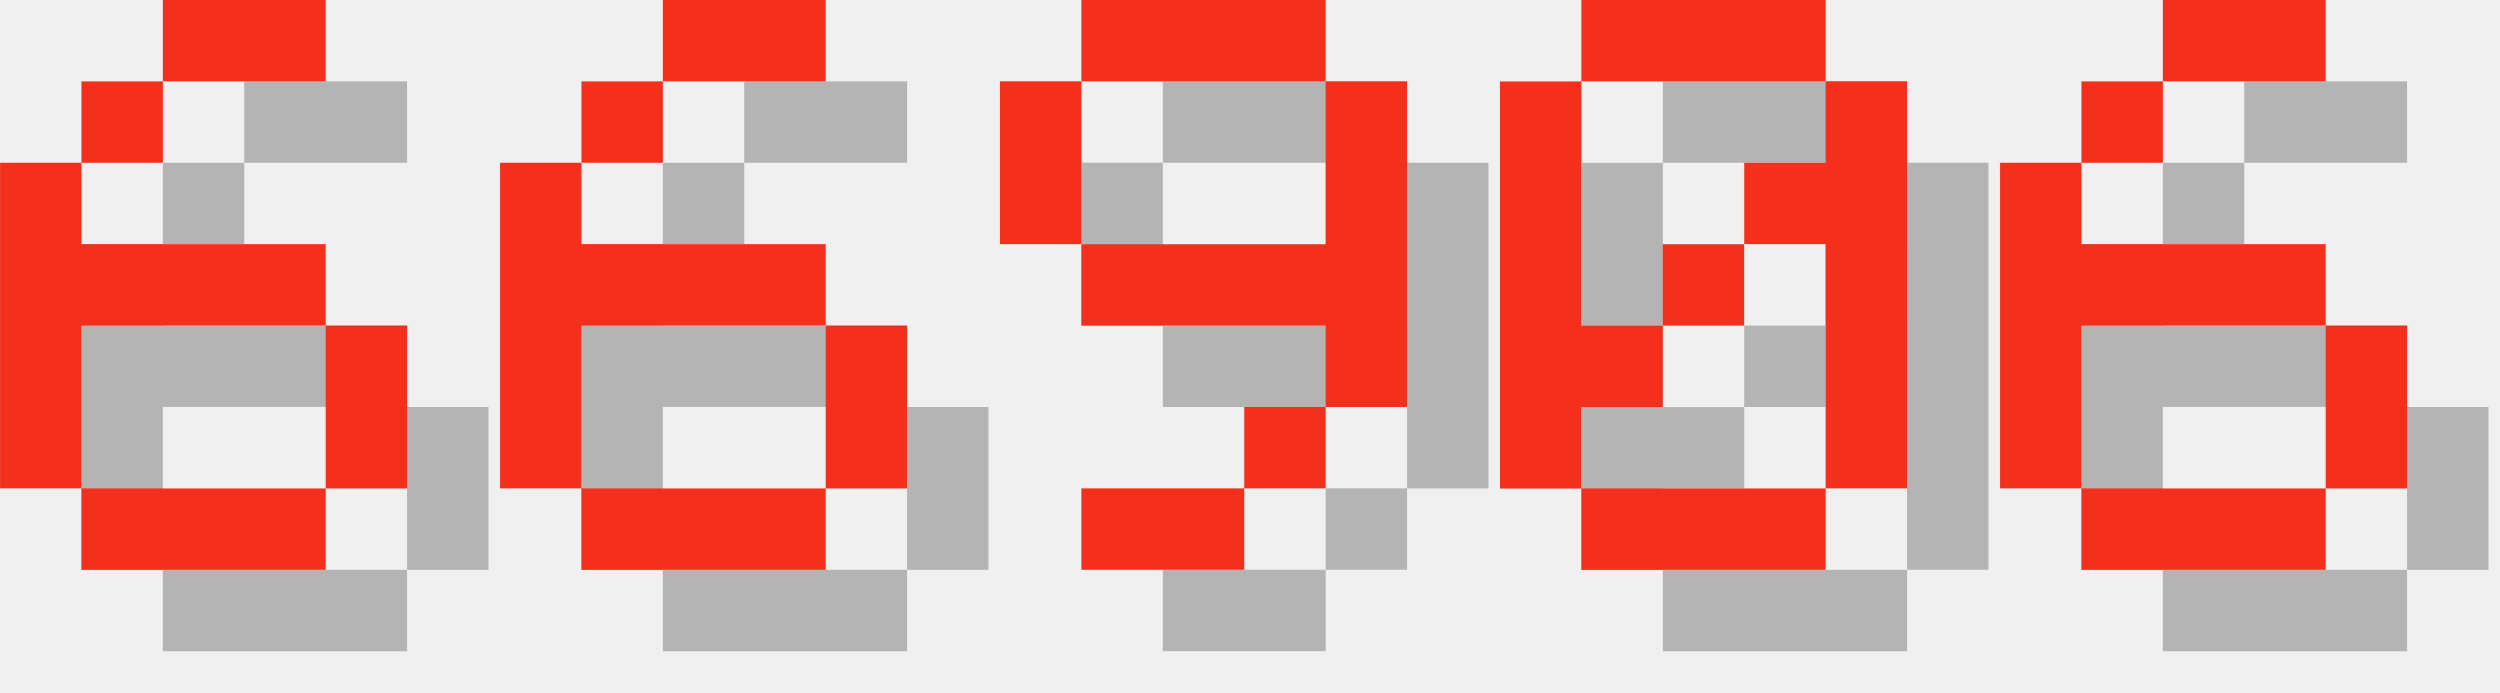
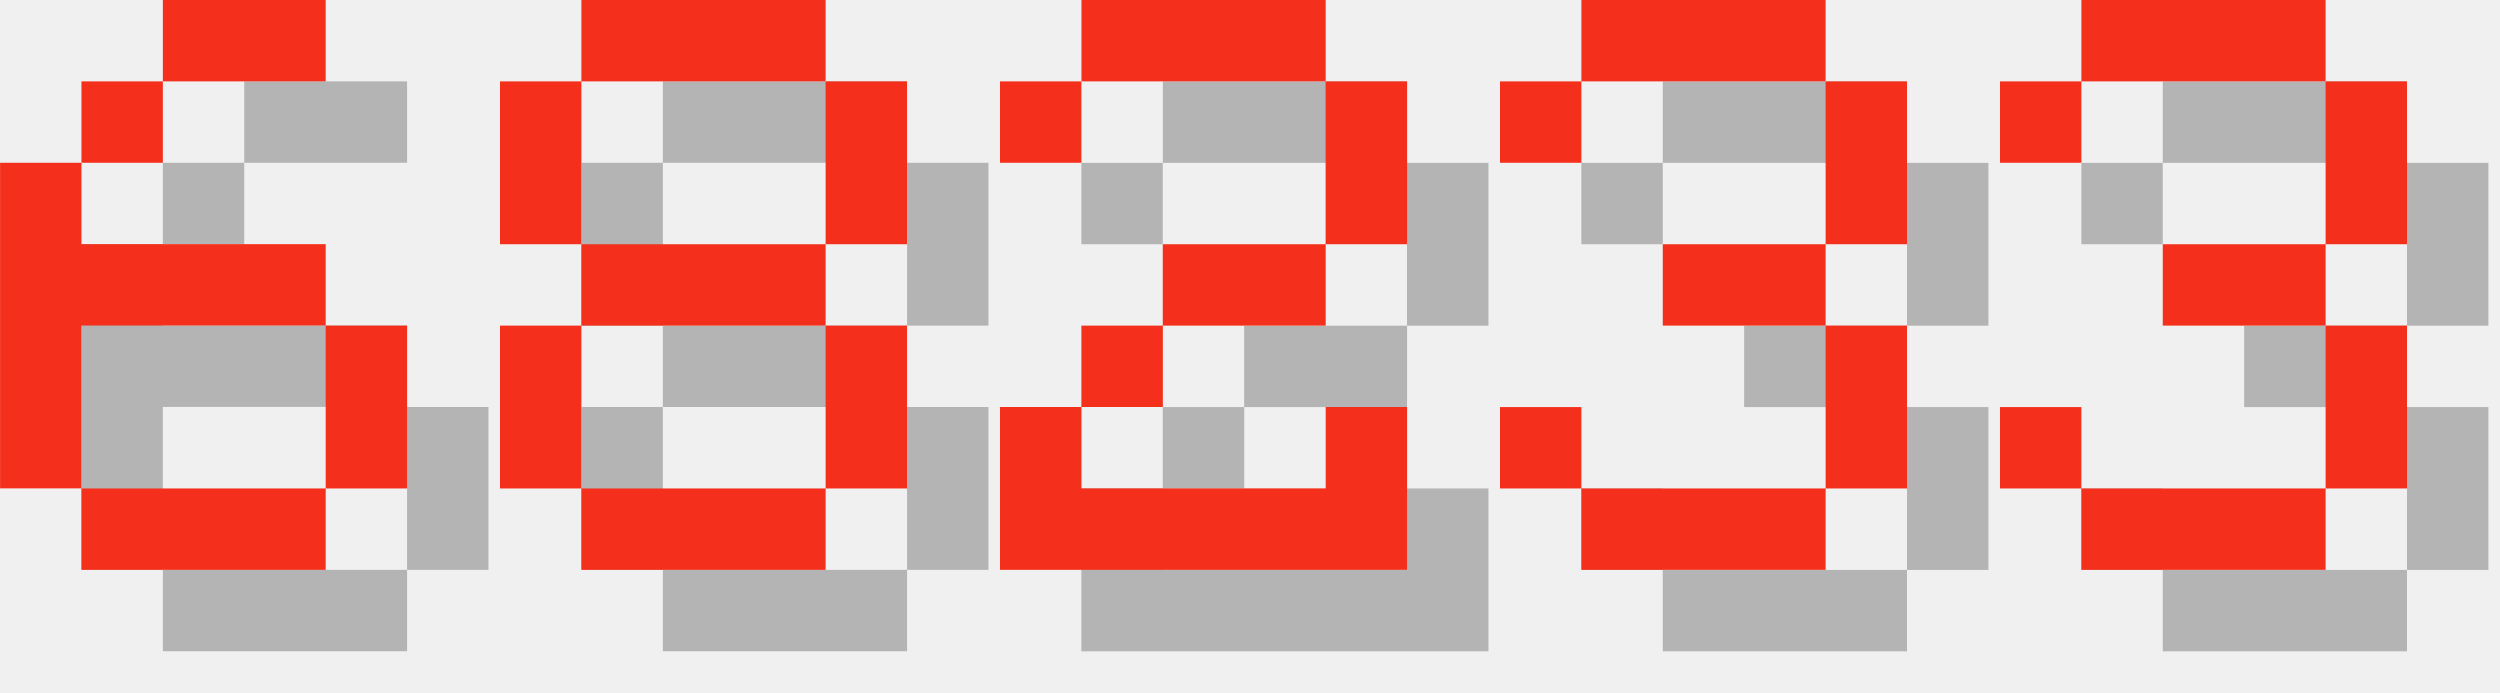
<svg xmlns="http://www.w3.org/2000/svg" version="1.1" width="130.0" height="36">
  <style>
        .text-foreground {
            fill: #F4301C;
        }
        .text-shadow {
            fill: #000000;
            fill-opacity: 0.25;
        }
    </style>
  <g class="digit" id="digit_6" transform="translate(0.0, 0), scale(4)">
    <path id="digit_6_shadow" class="text-shadow" d="m3.175 1.058v1.058h2.117v-1.058h-2.117zm0 1.058h-1.058v1.058h1.058v-1.058zm-1.058 1.058h-1.058v4.233h1.058v-2.117h3.175v-1.058h-3.175v-1.058zm3.175 2.117v2.117h1.058v-2.117h-1.058zm0 2.117h-3.175v1.058h3.175v-1.058z" fill-opacity=".5" style="paint-order:stroke fill markers" />
    <path id="digit_6_fg" class="text-foreground" d="m2.117 0v1.058h2.117v-1.058h-2.117zm0 1.058h-1.058v1.058h1.058v-1.058zm-1.058 1.058h-1.058v4.233h1.058v-2.117h3.175v-1.058h-3.175v-1.058zm3.175 2.117v2.117h1.058v-2.117h-1.058zm0 2.117h-3.175v1.058h3.175v-1.058z" fill="#fff" style="paint-order:stroke fill markers" />
  </g>
-   <g class="digit" id="digit_6" transform="translate(26.0, 0), scale(4)">
-     <path id="digit_6_shadow" class="text-shadow" d="m3.175 1.058v1.058h2.117v-1.058h-2.117zm0 1.058h-1.058v1.058h1.058v-1.058zm-1.058 1.058h-1.058v4.233h1.058v-2.117h3.175v-1.058h-3.175v-1.058zm3.175 2.117v2.117h1.058v-2.117h-1.058zm0 2.117h-3.175v1.058h3.175v-1.058z" fill-opacity=".5" style="paint-order:stroke fill markers" />
-     <path id="digit_6_fg" class="text-foreground" d="m2.117 0v1.058h2.117v-1.058h-2.117zm0 1.058h-1.058v1.058h1.058v-1.058zm-1.058 1.058h-1.058v4.233h1.058v-2.117h3.175v-1.058h-3.175v-1.058zm3.175 2.117v2.117h1.058v-2.117h-1.058zm0 2.117h-3.175v1.058h3.175v-1.058z" fill="#fff" style="paint-order:stroke fill markers" />
+   <g class="digit" id="digit_8" transform="translate(26.0, 0), scale(4)">
+     <path id="digit_8_shadow" class="text-shadow" d="m2.117 1.058v1.058h3.175v-1.058h-3.175zm3.175 1.058v2.117h1.058v-2.117h-1.058zm0 2.117h-3.175v1.058h3.175v-1.058zm0 1.058v2.117h1.058v-2.117h-1.058zm0 2.117h-3.175v1.058h3.175v-1.058zm-3.175 0v-2.117h-1.058v2.117h1.058zm0-3.175v-2.117h-1.058v2.117h1.058z" fill-opacity=".5" style="paint-order:stroke fill markers" />
+     <path id="digit_8_fg" class="text-foreground" d="m1.058 0v1.058h3.175v-1.058h-3.175zm3.175 1.058v2.117h1.058v-2.117h-1.058zm0 2.117h-3.175v1.058h3.175v-1.058zm0 1.058v2.117h1.058v-2.117h-1.058zm0 2.117h-3.175v1.058h3.175v-1.058zm-3.175 0v-2.117h-1.058v2.117h1.058zm0-3.175v-2.117h-1.058v2.117h1.058z" fill="#fff" style="paint-order:stroke fill markers" />
  </g>
-   <g class="digit" id="digit_9" transform="translate(52.0, 0), scale(4)">
-     <path id="digit_9_shadow" class="text-shadow" d="m2.117 1.058v1.058h3.175v-1.058h-3.175zm3.175 1.058v2.117h-3.175v1.058h3.175v1.058h1.058v-4.233h-1.058zm0 4.233h-1.058v1.058h1.058v-1.058zm-1.058 1.058h-2.117v1.058h2.117v-1.058zm-2.117-3.175v-2.117h-1.058v2.117h1.058z" fill-opacity=".5" style="paint-order:stroke fill markers" />
-     <path id="digit_9_fg" class="text-foreground" d="m1.058 0v1.058h3.175v-1.058h-3.175zm3.175 1.058v2.117h-3.175v1.058h3.175v1.058h1.058v-4.233h-1.058zm0 4.233h-1.058v1.058h1.058v-1.058zm-1.058 1.058h-2.117v1.058h2.117v-1.058zm-2.117-3.175v-2.117h-1.058v2.117h1.058z" fill="#fff" style="paint-order:stroke fill markers" />
+   <g class="digit" id="digit_2" transform="translate(52.0, 0), scale(4)">
+     <path id="digit_2_shadow" class="text-shadow" d="m1.058 2.117v1.058h1.058v-1.058h3.175v2.117h-2.117v1.058h-1.058v1.058h-1.058v2.117h5.292v-2.117h-1.058v1.058h-3.175v-1.058h1.058v-1.058h2.117v-1.058h1.058v-2.117h-1.058v-1.058h-3.175v1.058h-1.058z" fill-opacity=".5" style="paint-order:stroke fill markers" />
+     <path id="digit_2_fg" class="text-foreground" d="m0 1.058v1.058h1.058v-1.058h3.175v2.117h-2.117v1.058h-1.058v1.058h-1.058v2.117h5.292v-2.117h-1.058v1.058h-3.175v-1.058h1.058v-1.058h2.117v-1.058h1.058v-2.117h-1.058v-1.058h-3.175v1.058h-1.058z" fill="#fff" style="paint-order:stroke fill markers" />
  </g>
-   <g class="digit" id="digit_0" transform="translate(78.0, 0), scale(4)">
-     <path id="digit_0_shadow" class="text-shadow" d="m2.117 1.058v1.058h3.175v-1.058h-3.175zm3.175 1.058v1.058h-1.058v1.058h1.058v3.175h1.058v-5.292h-1.058zm0 5.292h-3.175v1.058h3.175v-1.058zm-3.175 0v-1.058h1.058v-1.058h-1.058v-3.175h-1.058v5.292h1.058zm1.058-2.117h1.058v-1.058h-1.058v1.058z" fill-opacity=".5" style="paint-order:stroke fill markers" />
-     <path id="digit_0_fg" class="text-foreground" d="m1.058 0v1.058h3.175v-1.058h-3.175zm3.175 1.058v1.058h-1.058v1.058h1.058v3.175h1.058v-5.292h-1.058zm0 5.292h-3.175v1.058h3.175v-1.058zm-3.175 0v-1.058h1.058v-1.058h-1.058v-3.175h-1.058v5.292h1.058zm1.058-2.117h1.058v-1.058h-1.058v1.058z" fill="#fff" style="paint-order:stroke fill markers" />
+   <g class="digit" id="digit_3" transform="translate(78.0, 0), scale(4)">
+     <path id="digit_3_shadow" class="text-shadow" d="m1.058 2.117v1.058h1.058v-1.058h3.175v2.117h-2.117v1.058h2.117v2.117h-3.175v-1.058h-1.058v1.058h1.058v1.058h3.175v-1.058h1.058v-2.117h-1.058v-1.058h1.058v-2.117h-1.058v-1.058h-3.175v1.058h-1.058z" fill-opacity=".5" style="paint-order:stroke fill markers" />
+     <path id="digit_3_fg" class="text-foreground" d="m0 1.058v1.058h1.058v-1.058h3.175v2.117h-2.117v1.058h2.117v2.117h-3.175v-1.058h-1.058v1.058h1.058v1.058h3.175v-1.058h1.058v-2.117h-1.058v-1.058h1.058v-2.117h-1.058v-1.058h-3.175v1.058h-1.058z" fill="#fff" style="paint-order:stroke fill markers" />
  </g>
-   <g class="digit" id="digit_6" transform="translate(104.0, 0), scale(4)">
-     <path id="digit_6_shadow" class="text-shadow" d="m3.175 1.058v1.058h2.117v-1.058h-2.117zm0 1.058h-1.058v1.058h1.058v-1.058zm-1.058 1.058h-1.058v4.233h1.058v-2.117h3.175v-1.058h-3.175v-1.058zm3.175 2.117v2.117h1.058v-2.117h-1.058zm0 2.117h-3.175v1.058h3.175v-1.058z" fill-opacity=".5" style="paint-order:stroke fill markers" />
-     <path id="digit_6_fg" class="text-foreground" d="m2.117 0v1.058h2.117v-1.058h-2.117zm0 1.058h-1.058v1.058h1.058v-1.058zm-1.058 1.058h-1.058v4.233h1.058v-2.117h3.175v-1.058h-3.175v-1.058zm3.175 2.117v2.117h1.058v-2.117h-1.058zm0 2.117h-3.175v1.058h3.175v-1.058z" fill="#fff" style="paint-order:stroke fill markers" />
+   <g class="digit" id="digit_3" transform="translate(104.0, 0), scale(4)">
+     <path id="digit_3_shadow" class="text-shadow" d="m1.058 2.117v1.058h1.058v-1.058h3.175v2.117h-2.117v1.058h2.117v2.117h-3.175v-1.058h-1.058v1.058h1.058v1.058h3.175v-1.058h1.058v-2.117h-1.058v-1.058h1.058v-2.117h-1.058v-1.058h-3.175v1.058h-1.058z" fill-opacity=".5" style="paint-order:stroke fill markers" />
+     <path id="digit_3_fg" class="text-foreground" d="m0 1.058v1.058h1.058v-1.058h3.175v2.117h-2.117v1.058h2.117v2.117h-3.175v-1.058h-1.058v1.058h1.058v1.058h3.175v-1.058h1.058v-2.117h-1.058v-1.058h1.058v-2.117h-1.058v-1.058h-3.175v1.058h-1.058z" fill="#fff" style="paint-order:stroke fill markers" />
  </g>
</svg>
